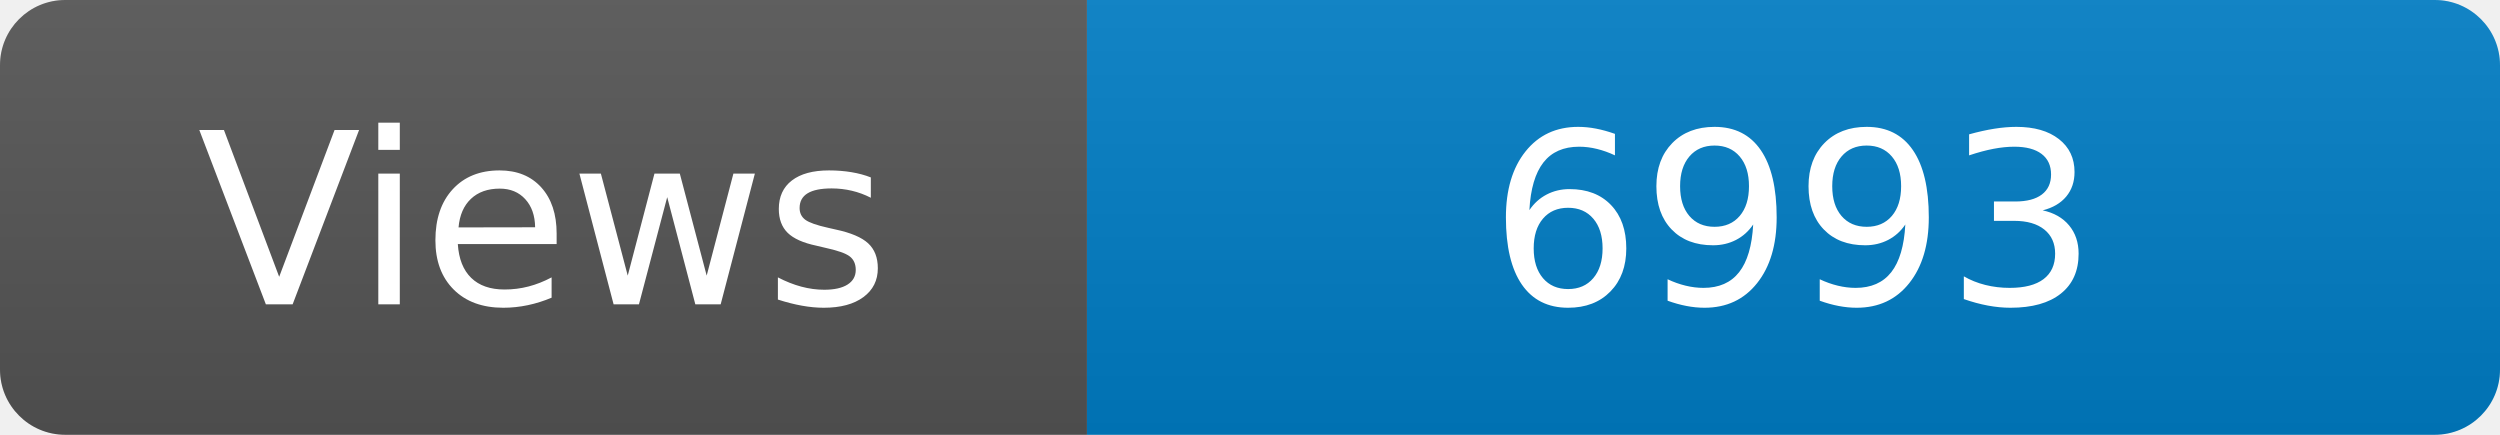
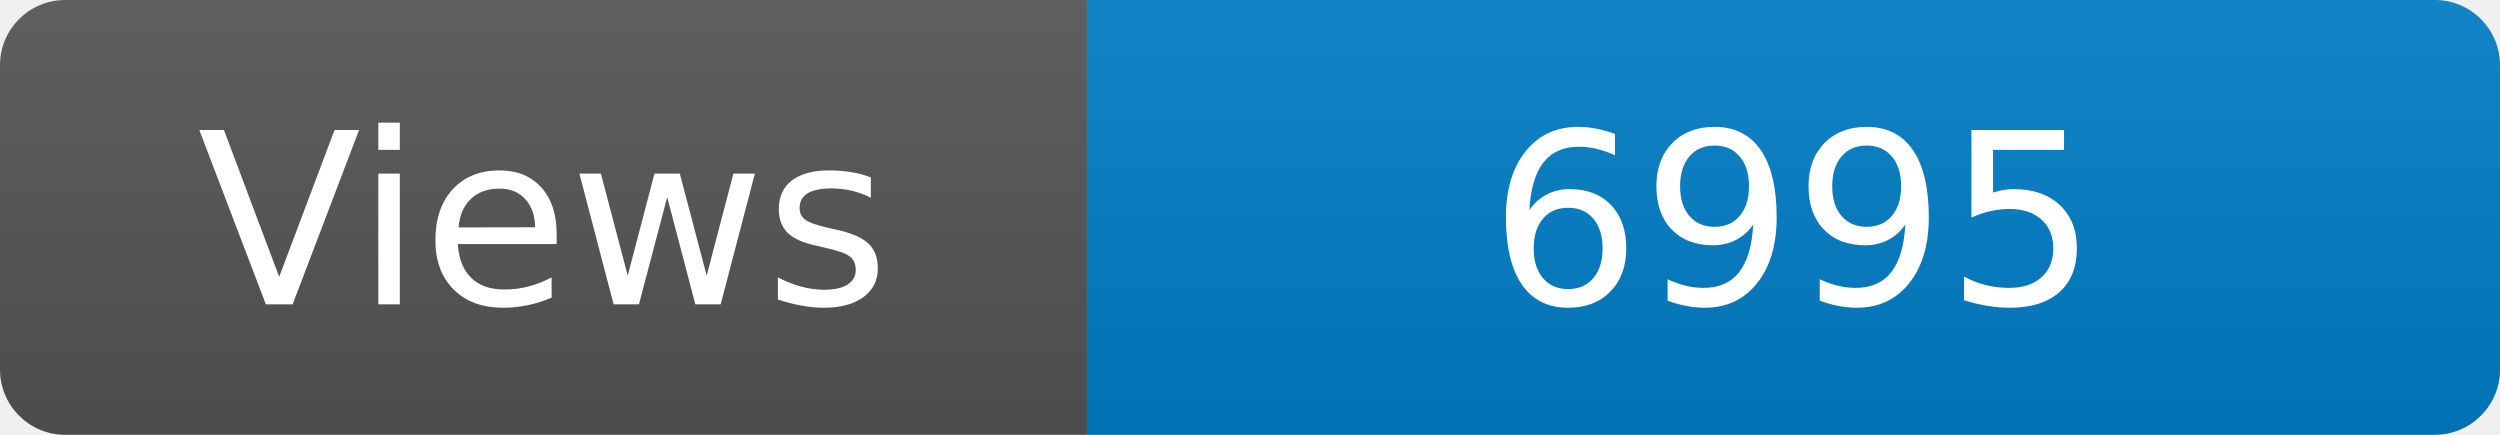
<svg xmlns="http://www.w3.org/2000/svg" width="115" height="20" role="img" aria-label="Maintained?: yes">
  <linearGradient id="s" x2="0" y2="100%">
    <stop offset="0" stop-color="#bbb" stop-opacity=".1" />
    <stop offset="1" stop-opacity=".1" />
  </linearGradient>
  <clipPath id="r">
    <rect width="115" height="20" rx="3" fill="#fff" />
  </clipPath>
  <g clip-path="url(#r)">
    <rect width="50" height="20" fill="#555" />
    <rect x="50" width="160" height="20" fill="#007ec6" />
    <rect width="115" height="20" fill="url(#s)" />
  </g>
  <g fill="#fff" text-anchor="middle" font-family="Verdana,Geneva,DejaVu Sans,sans-serif" font-size="110">
    <text x="250" y="140" transform="scale(.1)" fill="#fff">Views</text>
-     <text x="825" y="140" transform="scale(.1)" fill="#fff">6993</text>
+     <text x="825" y="140" transform="scale(.1)" fill="#fff">6995</text>
  </g>
</svg>
